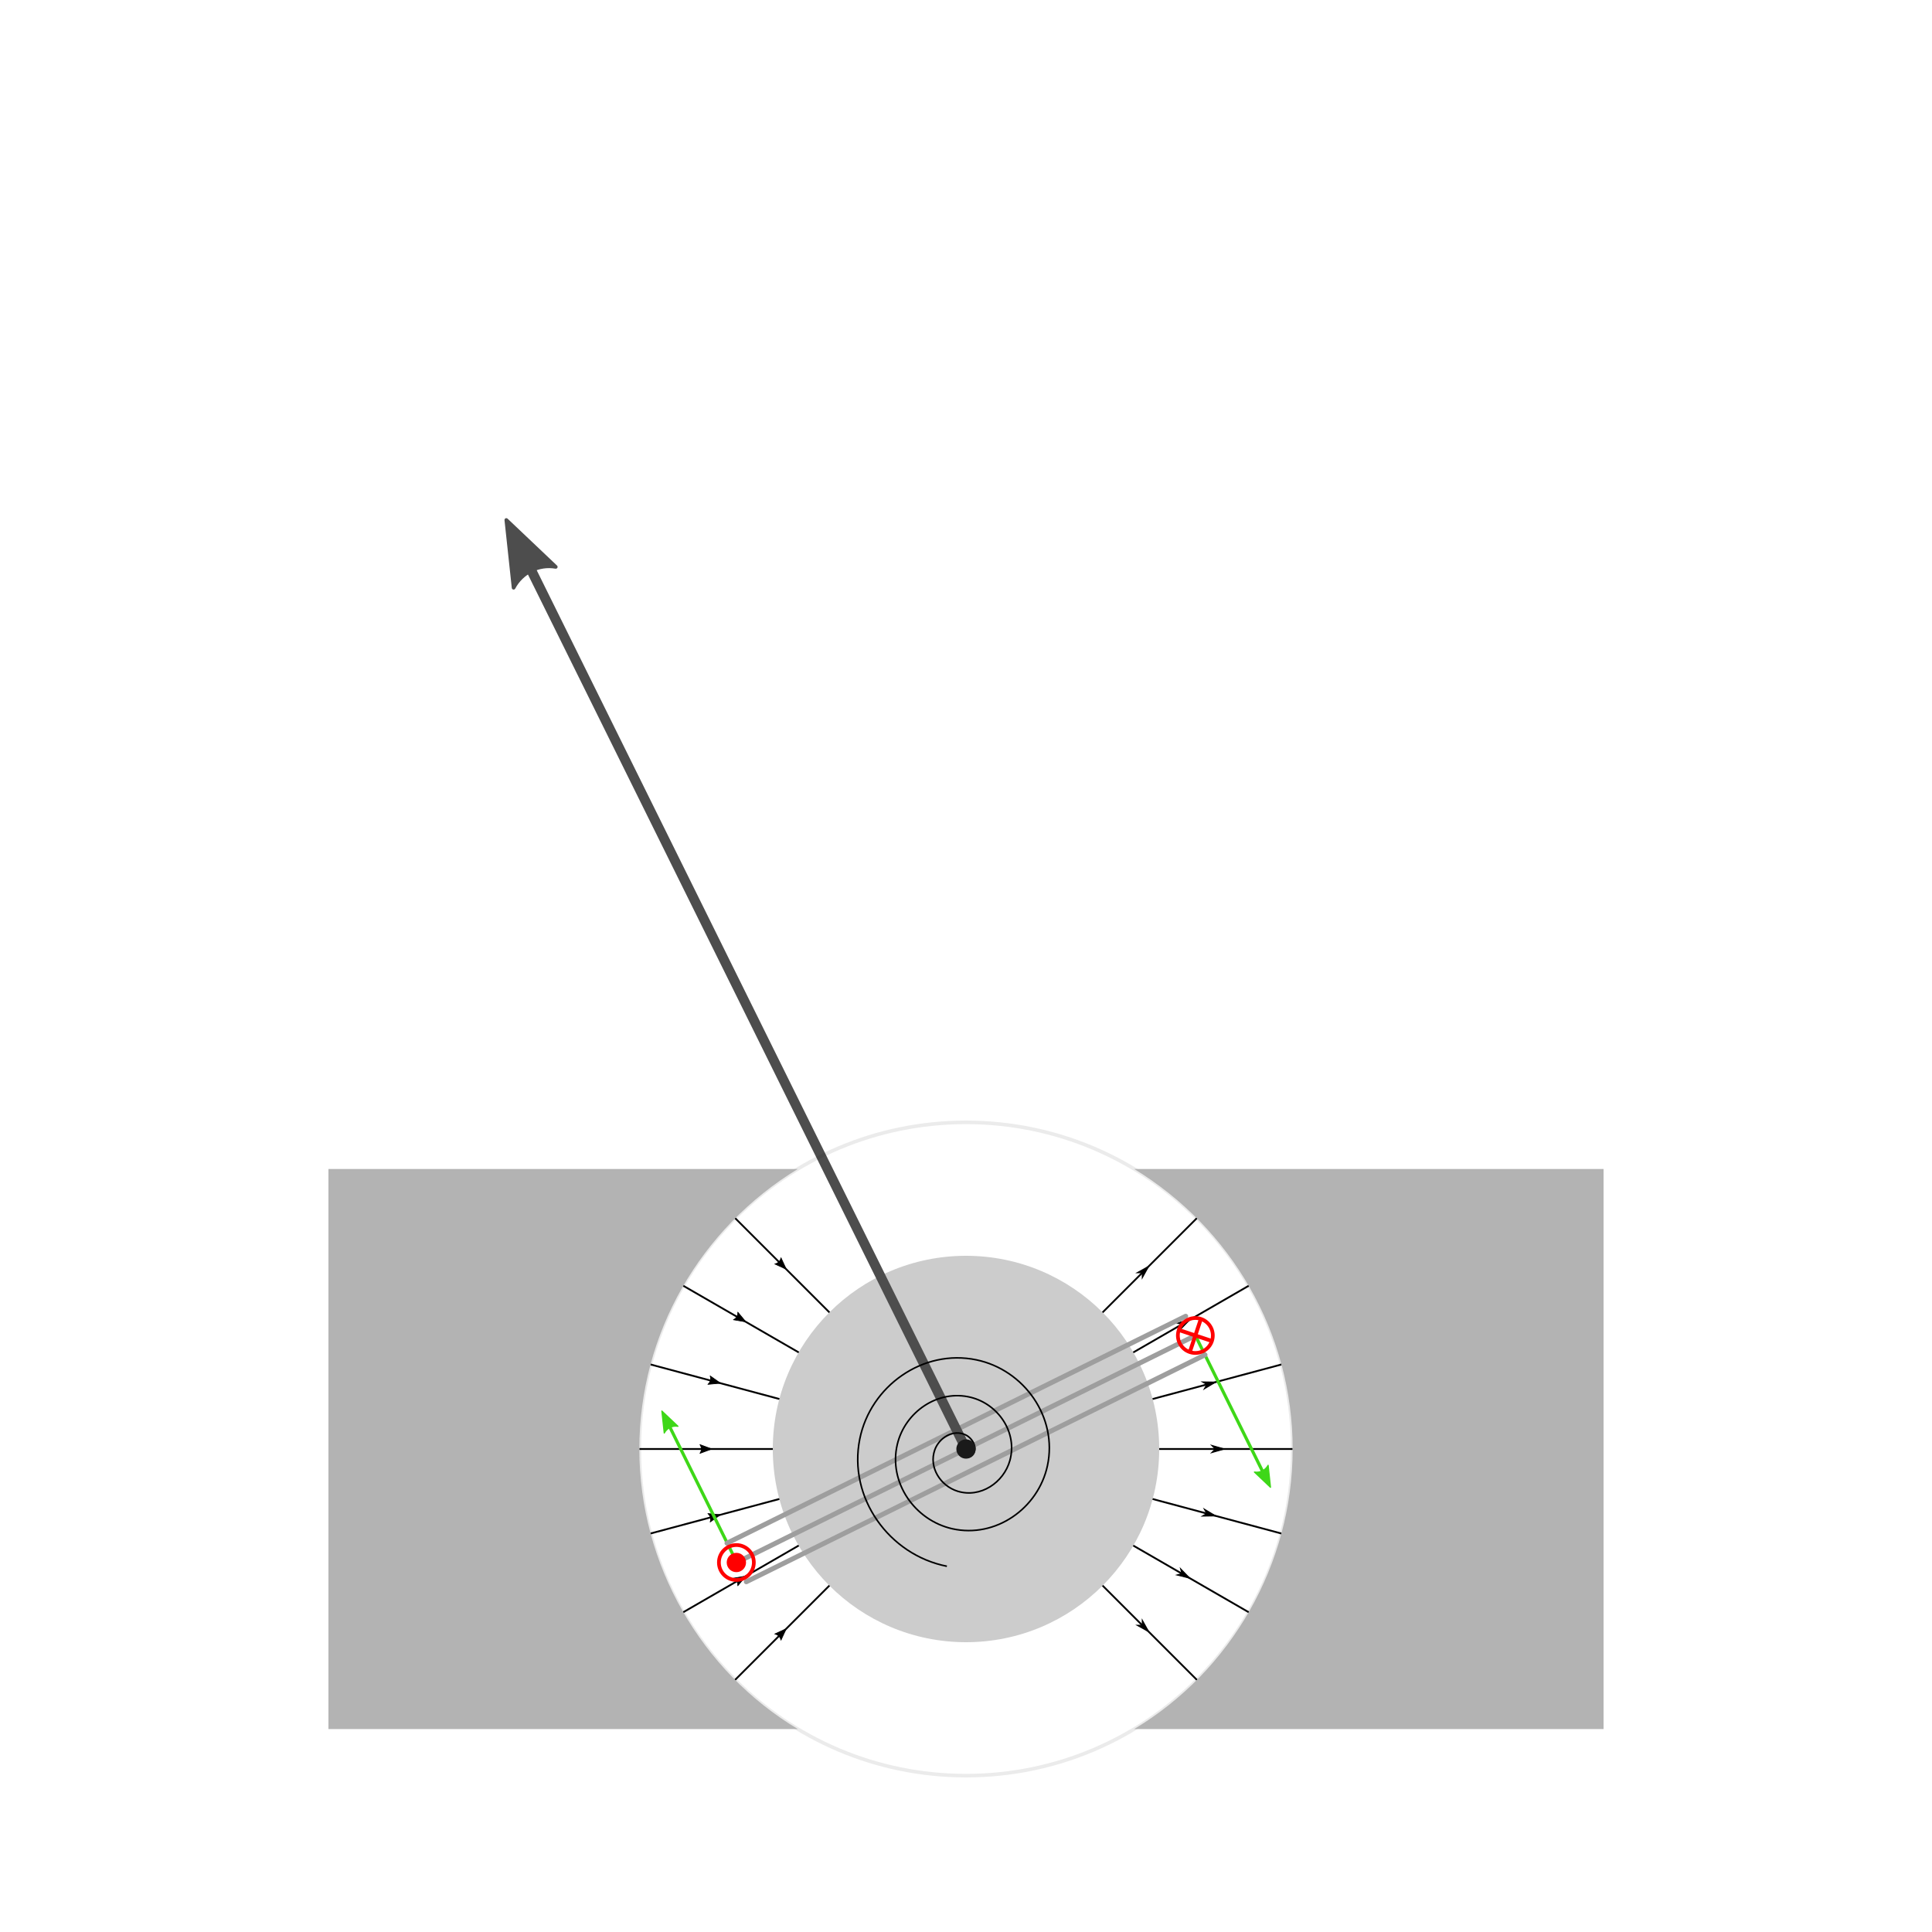
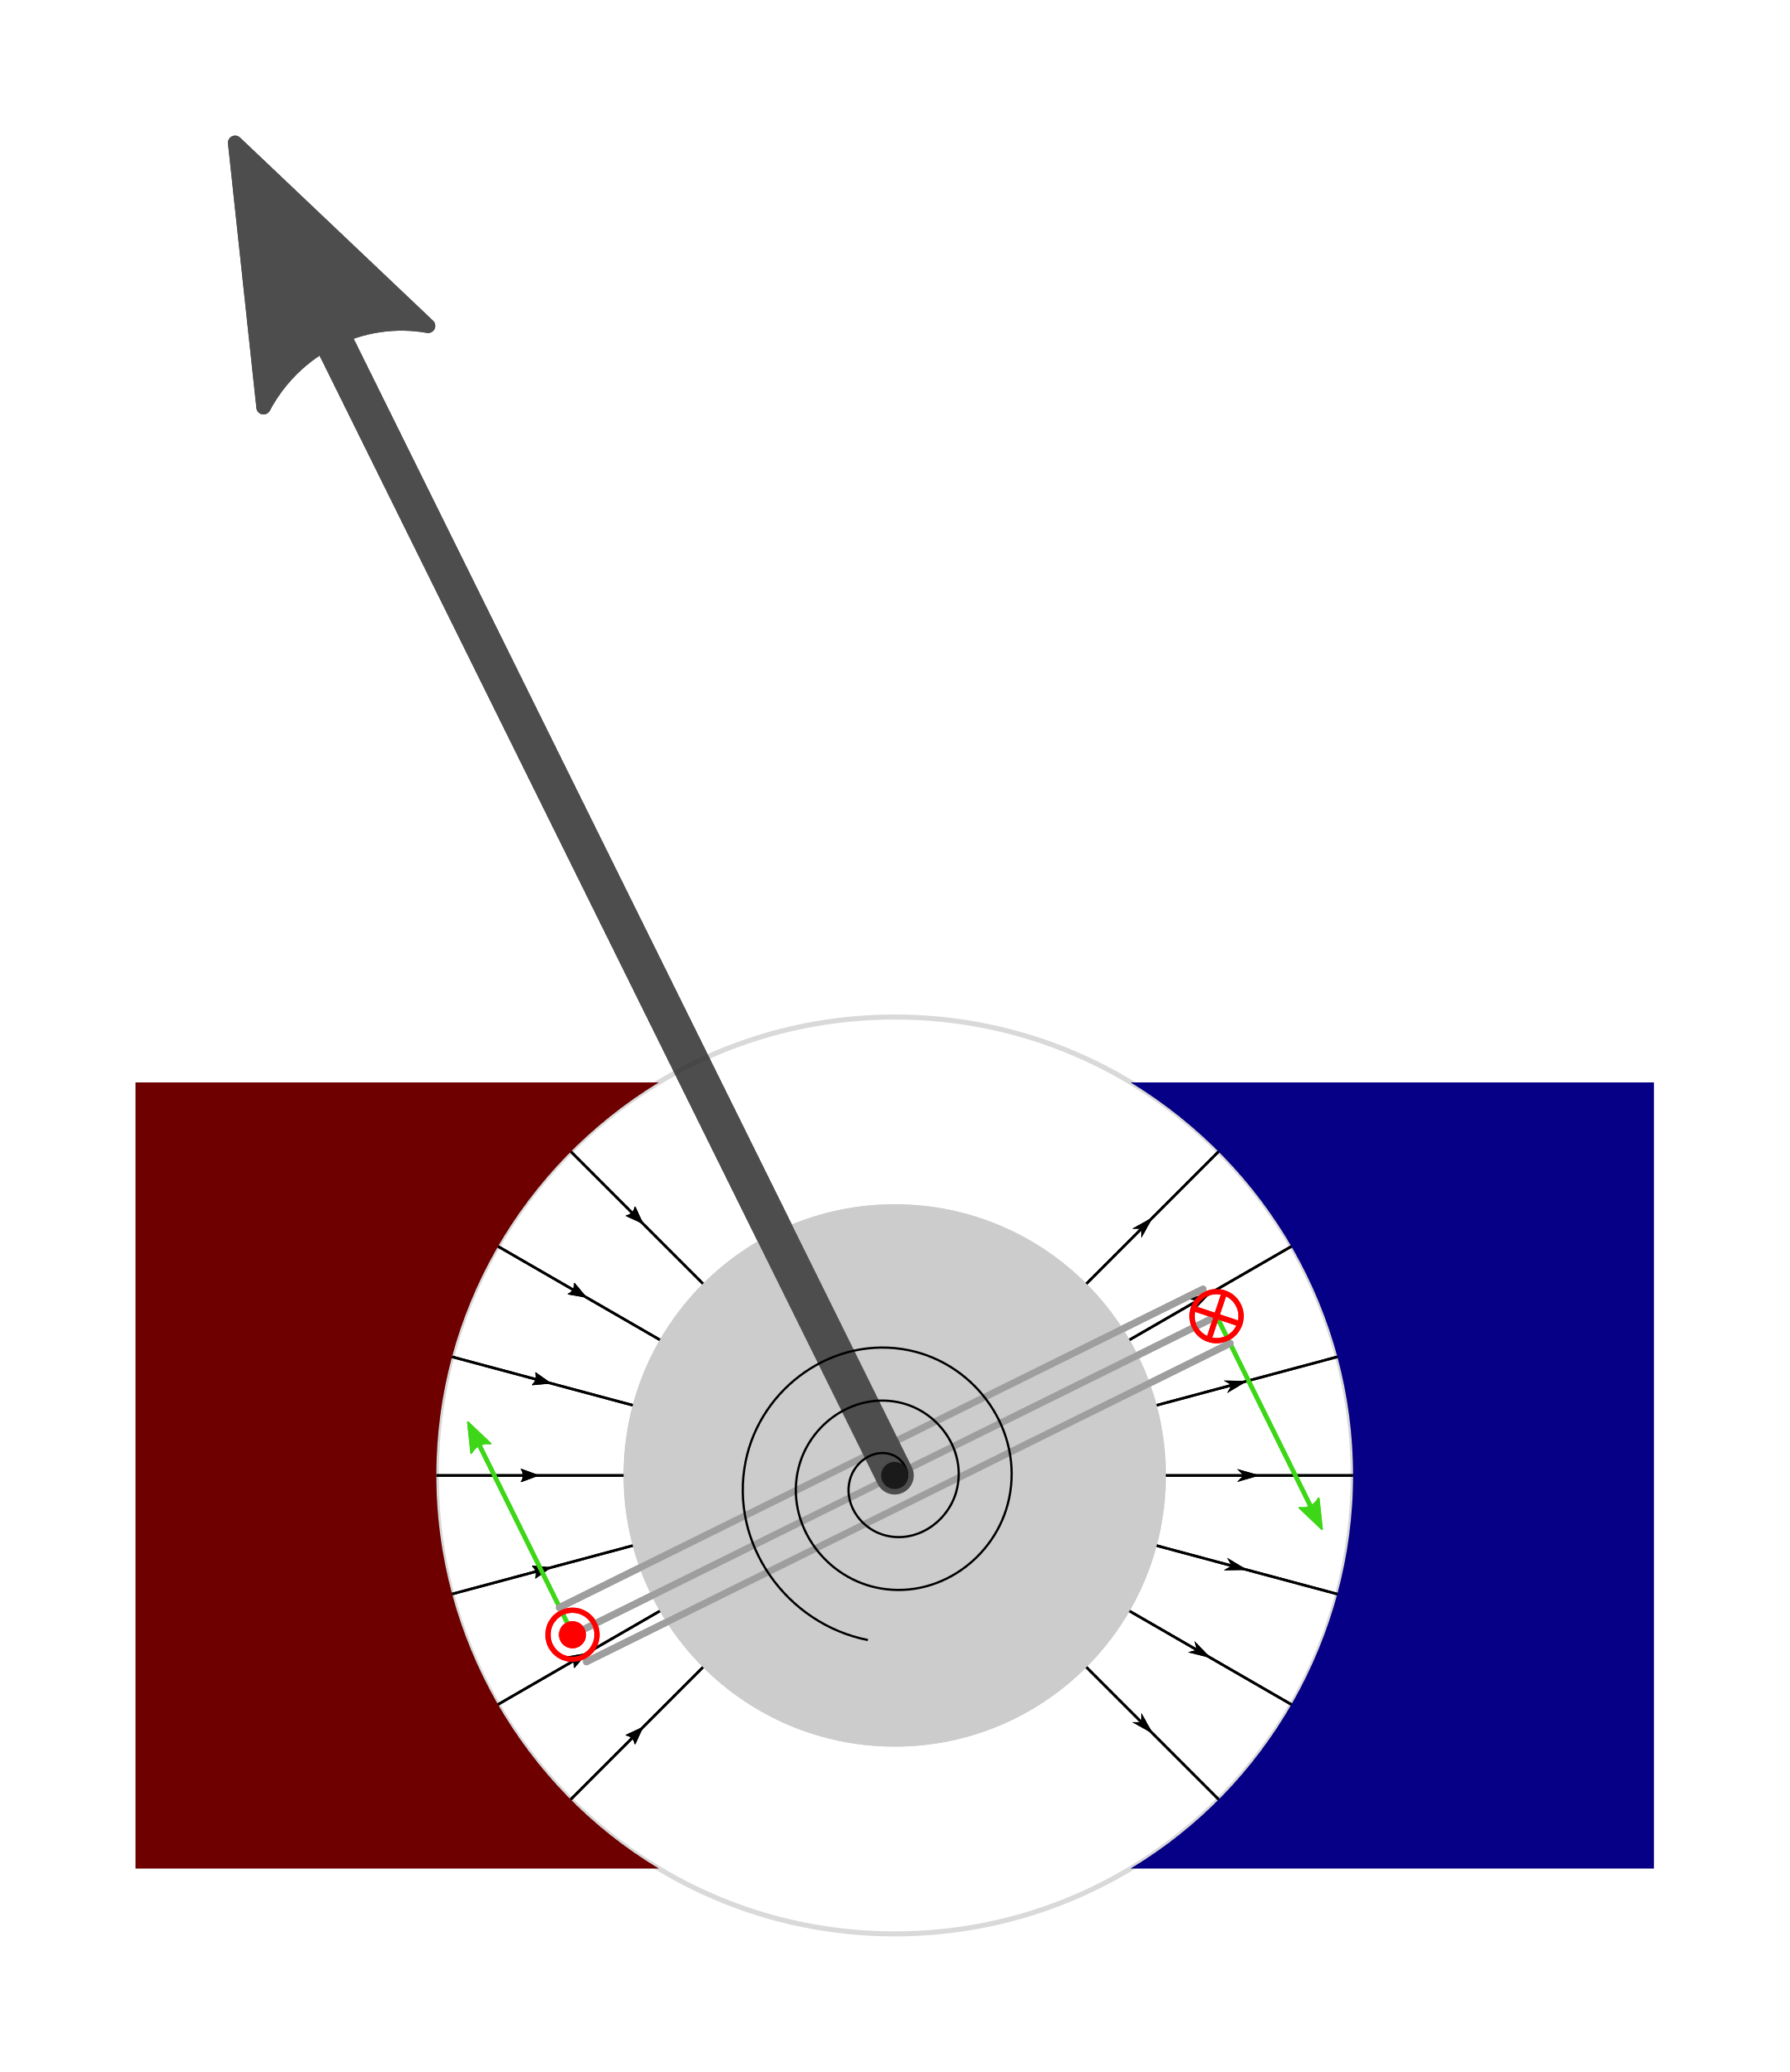
- <svg xmlns="http://www.w3.org/2000/svg" width="100mm" height="100mm" viewBox="0 0 100 100" version="1.1" id="svg8">
+ <svg xmlns="http://www.w3.org/2000/svg" width="66mm" height="76.414mm" viewBox="0 0 66 76.414" version="1.1" id="svg8">
  <defs id="defs2">
+     <marker orient="auto" refY="0" refX="0" id="marker4887" style="overflow:visible">
+       <path id="path4885" style="fill:#000000;fill-opacity:1;fill-rule:evenodd;stroke:#000000;stroke-width:0.625;stroke-linejoin:round;stroke-opacity:1" d="M 8.719,4.034 -2.207,0.016 8.719,-4.002 c -1.745,2.372 -1.735,5.617 -6e-7,8.035 z" transform="scale(-0.6)" />
+     </marker>
+     <marker style="overflow:visible" id="marker4864" refX="0" refY="0" orient="auto">
+       <path transform="scale(-0.6)" d="M 8.719,4.034 -2.207,0.016 8.719,-4.002 c -1.745,2.372 -1.735,5.617 -6e-7,8.035 z" style="fill:#4d4d4d;fill-opacity:1;fill-rule:evenodd;stroke:#4d4d4d;stroke-width:0.625;stroke-linejoin:round;stroke-opacity:1" id="path4862" />
+     </marker>
    <marker orient="auto" refY="0" refX="0" id="marker361434" style="overflow:visible">
      <path id="path361432" style="fill:#000000;fill-opacity:1;fill-rule:evenodd;stroke:#000000;stroke-width:0.625;stroke-linejoin:round;stroke-opacity:1" d="M 8.719,4.034 -2.207,0.016 8.719,-4.002 c -1.745,2.372 -1.735,5.617 -6e-7,8.035 z" transform="scale(-0.6)" />
    </marker>
-     <marker style="overflow:visible" id="marker360012" refX="0.0" refY="0.0" orient="auto">
-       <path transform="scale(0.4) translate(10,0)" style="fill-rule:evenodd;stroke:#000000;stroke-width:1pt;stroke-opacity:1;fill:#000000;fill-opacity:1" d="M 0.0,0.0 L 5.0,-5.0 L -12.5,0.0 L 5.0,5.0 L 0.0,0.0 z " id="path360010" />
+     <marker style="overflow:visible" id="marker360012" refX="0" refY="0" orient="auto">
+       <path transform="matrix(0.4,0,0,0.4,4,0)" style="fill:#000000;fill-opacity:1;fill-rule:evenodd;stroke:#000000;stroke-width:1pt;stroke-opacity:1" d="M 0,0 5,-5 -12.5,0 5,5 Z" id="path360010" />
    </marker>
    <marker style="overflow:visible" id="marker338466" refX="0" refY="0" orient="auto">
      <path transform="scale(-0.6)" d="M 8.719,4.034 -2.207,0.016 8.719,-4.002 c -1.745,2.372 -1.735,5.617 -6e-7,8.035 z" style="fill:#000000;fill-opacity:1;fill-rule:evenodd;stroke:#000000;stroke-width:0.625;stroke-linejoin:round;stroke-opacity:1" id="path338464" />
    </marker>
-     <marker orient="auto" refY="0.0" refX="0.0" id="marker199266" style="overflow:visible;">
-       <path id="path199264" style="fill-rule:evenodd;stroke-width:0.625;stroke-linejoin:round;stroke:#000000;stroke-opacity:1;fill:#000000;fill-opacity:1" d="M 8.719,4.034 L -2.207,0.016 L 8.719,-4.002 C 6.973,-1.63 6.983,1.616 8.719,4.034 z " transform="scale(0.6) rotate(180) translate(0,0)" />
-     </marker>
-     <marker orient="auto" refY="0.0" refX="0.0" id="Arrow2Mend" style="overflow:visible;">
-       <path id="path4598" style="fill-rule:evenodd;stroke-width:0.625;stroke-linejoin:round;stroke:#4d4d4d;stroke-opacity:1;fill:#4d4d4d;fill-opacity:1" d="M 8.719,4.034 L -2.207,0.016 L 8.719,-4.002 C 6.973,-1.63 6.983,1.616 8.719,4.034 z " transform="scale(0.6) rotate(180) translate(0,0)" />
-     </marker>
-     <marker orient="auto" refY="0.0" refX="0.0" id="Arrow1Lend" style="overflow:visible;">
-       <path id="path4574" d="M 0.0,0.0 L 5.0,-5.0 L -12.5,0.0 L 5.0,5.0 L 0.0,0.0 z " style="fill-rule:evenodd;stroke:#4d4d4d;stroke-width:1pt;stroke-opacity:1;fill:#4d4d4d;fill-opacity:1" transform="scale(0.8) rotate(180) translate(12.5,0)" />
-     </marker>
-     <marker orient="auto" refY="0.0" refX="0.0" id="marker4855" style="overflow:visible">
-       <path id="path4853" d="M 0.0,0.0 L 5.0,-5.0 L -12.5,0.0 L 5.0,5.0 L 0.0,0.0 z " style="fill-rule:evenodd;stroke:#4d4d4d;stroke-width:1pt;stroke-opacity:1;fill:#4d4d4d;fill-opacity:1" transform="scale(0.8) translate(12.5,0)" />
-     </marker>
-     <marker orient="auto" refY="0.0" refX="0.0" id="Arrow1Lstart" style="overflow:visible">
-       <path id="path4571" d="M 0.0,0.0 L 5.0,-5.0 L -12.5,0.0 L 5.0,5.0 L 0.0,0.0 z " style="fill-rule:evenodd;stroke:#4d4d4d;stroke-width:1pt;stroke-opacity:1;fill:#4d4d4d;fill-opacity:1" transform="scale(0.8) translate(12.5,0)" />
+     <marker orient="auto" refY="0" refX="0" id="marker199266" style="overflow:visible">
+       <path id="path199264" style="fill:#000000;fill-opacity:1;fill-rule:evenodd;stroke:#000000;stroke-width:0.625;stroke-linejoin:round;stroke-opacity:1" d="M 8.719,4.034 -2.207,0.016 8.719,-4.002 c -1.745,2.372 -1.735,5.617 -6e-7,8.035 z" transform="scale(-0.6)" />
+     </marker>
+     <marker orient="auto" refY="0" refX="0" id="Arrow2Mend" style="overflow:visible">
+       <path id="path4598" style="fill:#4d4d4d;fill-opacity:1;fill-rule:evenodd;stroke:#4d4d4d;stroke-width:0.625;stroke-linejoin:round;stroke-opacity:1" d="M 8.719,4.034 -2.207,0.016 8.719,-4.002 c -1.745,2.372 -1.735,5.617 -6e-7,8.035 z" transform="scale(-0.6)" />
+     </marker>
+     <marker orient="auto" refY="0" refX="0" id="Arrow1Lend" style="overflow:visible">
+       <path id="path4574" d="M 0,0 5,-5 -12.5,0 5,5 Z" style="fill:#4d4d4d;fill-opacity:1;fill-rule:evenodd;stroke:#4d4d4d;stroke-width:1pt;stroke-opacity:1" transform="matrix(-0.8,0,0,-0.8,-10,0)" />
+     </marker>
+     <marker orient="auto" refY="0" refX="0" id="marker4855" style="overflow:visible">
+       <path id="path4853" d="M 0,0 5,-5 -12.5,0 5,5 Z" style="fill:#4d4d4d;fill-opacity:1;fill-rule:evenodd;stroke:#4d4d4d;stroke-width:1pt;stroke-opacity:1" transform="matrix(0.8,0,0,0.8,10,0)" />
+     </marker>
+     <marker orient="auto" refY="0" refX="0" id="Arrow1Lstart" style="overflow:visible">
+       <path id="path4571" d="M 0,0 5,-5 -12.5,0 5,5 Z" style="fill:#4d4d4d;fill-opacity:1;fill-rule:evenodd;stroke:#4d4d4d;stroke-width:1pt;stroke-opacity:1" transform="matrix(0.8,0,0,0.8,10,0)" />
    </marker>
    <marker orient="auto" refY="0" refX="0" id="Arrow2Mend-5" style="overflow:visible">
      <path id="path4598-3" style="fill:#3ed718;fill-opacity:1;fill-rule:evenodd;stroke:#3ed718;stroke-width:0.625;stroke-linejoin:round;stroke-opacity:1" d="M 8.719,4.034 -2.207,0.016 8.719,-4.002 c -1.745,2.372 -1.735,5.617 -6e-7,8.035 z" transform="scale(-0.6)" />
    </marker>
    <marker orient="auto" refY="0" refX="0" id="Arrow2Mend-5-2" style="overflow:visible">
      <path id="path4598-3-7" style="fill:#3ed718;fill-opacity:1;fill-rule:evenodd;stroke:#3ed718;stroke-width:0.625;stroke-linejoin:round;stroke-opacity:1" d="M 8.719,4.034 -2.207,0.016 8.719,-4.002 c -1.745,2.372 -1.735,5.617 -6e-7,8.035 z" transform="scale(-0.6)" />
    </marker>
    <marker style="overflow:visible" id="marker4637-3" refX="0" refY="0" orient="auto">
      <path transform="scale(-0.6)" d="M 8.719,4.034 -2.207,0.016 8.719,-4.002 c -1.745,2.372 -1.735,5.617 -6e-7,8.035 z" style="fill:#000000;fill-opacity:1;fill-rule:evenodd;stroke:#000000;stroke-width:0.625;stroke-linejoin:round;stroke-opacity:1" id="path4635-6" />
    </marker>
    <marker style="overflow:visible" id="marker4637-5" refX="0" refY="0" orient="auto">
      <path transform="scale(-0.6)" d="M 8.719,4.034 -2.207,0.016 8.719,-4.002 c -1.745,2.372 -1.735,5.617 -6e-7,8.035 z" style="fill:#000000;fill-opacity:1;fill-rule:evenodd;stroke:#000000;stroke-width:0.625;stroke-linejoin:round;stroke-opacity:1" id="path4635-3" />
    </marker>
-     <marker style="overflow:visible" id="marker4637-5-6-1" refX="0" refY="0" orient="auto">
-       <path transform="scale(-0.6)" d="M 8.719,4.034 -2.207,0.016 8.719,-4.002 c -1.745,2.372 -1.735,5.617 -6e-7,8.035 z" style="fill:#000000;fill-opacity:1;fill-rule:evenodd;stroke:#000000;stroke-width:0.625;stroke-linejoin:round;stroke-opacity:1" id="path4635-3-2-2" />
-     </marker>
    <marker style="overflow:visible" id="marker338466-0" refX="0" refY="0" orient="auto">
      <path transform="scale(-0.6)" d="M 8.719,4.034 -2.207,0.016 8.719,-4.002 c -1.745,2.372 -1.735,5.617 -6e-7,8.035 z" style="fill:#000000;fill-opacity:1;fill-rule:evenodd;stroke:#000000;stroke-width:0.625;stroke-linejoin:round;stroke-opacity:1" id="path338464-9" />
    </marker>
    <marker style="overflow:visible" id="marker338580" refX="0" refY="0" orient="auto">
      <path transform="scale(-0.6)" d="M 8.719,4.034 -2.207,0.016 8.719,-4.002 c -1.745,2.372 -1.735,5.617 -6e-7,8.035 z" style="fill:#000000;fill-opacity:1;fill-rule:evenodd;stroke:#000000;stroke-width:0.625;stroke-linejoin:round;stroke-opacity:1" id="path338578" />
    </marker>
    <marker style="overflow:visible" id="marker338584" refX="0" refY="0" orient="auto">
      <path transform="scale(-0.6)" d="M 8.719,4.034 -2.207,0.016 8.719,-4.002 c -1.745,2.372 -1.735,5.617 -6e-7,8.035 z" style="fill:#000000;fill-opacity:1;fill-rule:evenodd;stroke:#000000;stroke-width:0.625;stroke-linejoin:round;stroke-opacity:1" id="path338582" />
    </marker>
    <marker style="overflow:visible" id="marker338588" refX="0" refY="0" orient="auto">
      <path transform="scale(-0.6)" d="M 8.719,4.034 -2.207,0.016 8.719,-4.002 c -1.745,2.372 -1.735,5.617 -6e-7,8.035 z" style="fill:#000000;fill-opacity:1;fill-rule:evenodd;stroke:#000000;stroke-width:0.625;stroke-linejoin:round;stroke-opacity:1" id="path338586" />
    </marker>
    <marker style="overflow:visible" id="marker338592" refX="0" refY="0" orient="auto">
      <path transform="scale(-0.6)" d="M 8.719,4.034 -2.207,0.016 8.719,-4.002 c -1.745,2.372 -1.735,5.617 -6e-7,8.035 z" style="fill:#000000;fill-opacity:1;fill-rule:evenodd;stroke:#000000;stroke-width:0.625;stroke-linejoin:round;stroke-opacity:1" id="path338590" />
    </marker>
    <marker style="overflow:visible" id="marker338596" refX="0" refY="0" orient="auto">
      <path transform="scale(-0.6)" d="M 8.719,4.034 -2.207,0.016 8.719,-4.002 c -1.745,2.372 -1.735,5.617 -6e-7,8.035 z" style="fill:#000000;fill-opacity:1;fill-rule:evenodd;stroke:#000000;stroke-width:0.625;stroke-linejoin:round;stroke-opacity:1" id="path338594" />
    </marker>
    <marker style="overflow:visible" id="marker338600" refX="0" refY="0" orient="auto">
      <path transform="scale(-0.6)" d="M 8.719,4.034 -2.207,0.016 8.719,-4.002 c -1.745,2.372 -1.735,5.617 -6e-7,8.035 z" style="fill:#000000;fill-opacity:1;fill-rule:evenodd;stroke:#000000;stroke-width:0.625;stroke-linejoin:round;stroke-opacity:1" id="path338598" />
    </marker>
    <marker style="overflow:visible" id="marker338466-6" refX="0" refY="0" orient="auto">
      <path transform="scale(-0.6)" d="M 8.719,4.034 -2.207,0.016 8.719,-4.002 c -1.745,2.372 -1.735,5.617 -6e-7,8.035 z" style="fill:#000000;fill-opacity:1;fill-rule:evenodd;stroke:#000000;stroke-width:0.625;stroke-linejoin:round;stroke-opacity:1" id="path338464-1" />
    </marker>
    <marker style="overflow:visible" id="marker338798" refX="0" refY="0" orient="auto">
      <path transform="scale(-0.6)" d="M 8.719,4.034 -2.207,0.016 8.719,-4.002 c -1.745,2.372 -1.735,5.617 -6e-7,8.035 z" style="fill:#000000;fill-opacity:1;fill-rule:evenodd;stroke:#000000;stroke-width:0.625;stroke-linejoin:round;stroke-opacity:1" id="path338796" />
    </marker>
    <marker style="overflow:visible" id="marker338802" refX="0" refY="0" orient="auto">
      <path transform="scale(-0.6)" d="M 8.719,4.034 -2.207,0.016 8.719,-4.002 c -1.745,2.372 -1.735,5.617 -6e-7,8.035 z" style="fill:#000000;fill-opacity:1;fill-rule:evenodd;stroke:#000000;stroke-width:0.625;stroke-linejoin:round;stroke-opacity:1" id="path338800" />
    </marker>
    <marker style="overflow:visible" id="marker338806" refX="0" refY="0" orient="auto">
      <path transform="scale(-0.6)" d="M 8.719,4.034 -2.207,0.016 8.719,-4.002 c -1.745,2.372 -1.735,5.617 -6e-7,8.035 z" style="fill:#000000;fill-opacity:1;fill-rule:evenodd;stroke:#000000;stroke-width:0.625;stroke-linejoin:round;stroke-opacity:1" id="path338804" />
    </marker>
    <marker style="overflow:visible" id="marker338810" refX="0" refY="0" orient="auto">
      <path transform="scale(-0.6)" d="M 8.719,4.034 -2.207,0.016 8.719,-4.002 c -1.745,2.372 -1.735,5.617 -6e-7,8.035 z" style="fill:#000000;fill-opacity:1;fill-rule:evenodd;stroke:#000000;stroke-width:0.625;stroke-linejoin:round;stroke-opacity:1" id="path338808" />
    </marker>
    <marker style="overflow:visible" id="marker338814" refX="0" refY="0" orient="auto">
      <path transform="scale(-0.6)" d="M 8.719,4.034 -2.207,0.016 8.719,-4.002 c -1.745,2.372 -1.735,5.617 -6e-7,8.035 z" style="fill:#000000;fill-opacity:1;fill-rule:evenodd;stroke:#000000;stroke-width:0.625;stroke-linejoin:round;stroke-opacity:1" id="path338812" />
    </marker>
    <marker style="overflow:visible" id="marker338818" refX="0" refY="0" orient="auto">
      <path transform="scale(-0.6)" d="M 8.719,4.034 -2.207,0.016 8.719,-4.002 c -1.745,2.372 -1.735,5.617 -6e-7,8.035 z" style="fill:#000000;fill-opacity:1;fill-rule:evenodd;stroke:#000000;stroke-width:0.625;stroke-linejoin:round;stroke-opacity:1" id="path338816" />
    </marker>
    <marker style="overflow:visible" id="marker338822" refX="0" refY="0" orient="auto">
      <path transform="scale(-0.6)" d="M 8.719,4.034 -2.207,0.016 8.719,-4.002 c -1.745,2.372 -1.735,5.617 -6e-7,8.035 z" style="fill:#000000;fill-opacity:1;fill-rule:evenodd;stroke:#000000;stroke-width:0.625;stroke-linejoin:round;stroke-opacity:1" id="path338820" />
    </marker>
    <marker style="overflow:visible" id="marker338826" refX="0" refY="0" orient="auto">
      <path transform="scale(-0.6)" d="M 8.719,4.034 -2.207,0.016 8.719,-4.002 c -1.745,2.372 -1.735,5.617 -6e-7,8.035 z" style="fill:#000000;fill-opacity:1;fill-rule:evenodd;stroke:#000000;stroke-width:0.625;stroke-linejoin:round;stroke-opacity:1" id="path338824" />
    </marker>
    <marker style="overflow:visible" id="marker338830" refX="0" refY="0" orient="auto">
      <path transform="scale(-0.6)" d="M 8.719,4.034 -2.207,0.016 8.719,-4.002 c -1.745,2.372 -1.735,5.617 -6e-7,8.035 z" style="fill:#000000;fill-opacity:1;fill-rule:evenodd;stroke:#000000;stroke-width:0.625;stroke-linejoin:round;stroke-opacity:1" id="path338828" />
    </marker>
    <marker style="overflow:visible" id="marker360012-2" refX="0" refY="0" orient="auto">
      <path transform="matrix(0.4,0,0,0.4,4,0)" style="fill:#000000;fill-opacity:1;fill-rule:evenodd;stroke:#000000;stroke-width:1pt;stroke-opacity:1" d="M 0,0 5,-5 -12.5,0 5,5 Z" id="path360010-8" />
    </marker>
    <marker style="overflow:visible" id="marker360270" refX="0" refY="0" orient="auto">
      <path transform="matrix(0.4,0,0,0.4,4,0)" style="fill:#000000;fill-opacity:1;fill-rule:evenodd;stroke:#000000;stroke-width:1pt;stroke-opacity:1" d="M 0,0 5,-5 -12.5,0 5,5 Z" id="path360268" />
    </marker>
    <marker style="overflow:visible" id="marker360274" refX="0" refY="0" orient="auto">
      <path transform="matrix(0.4,0,0,0.4,4,0)" style="fill:#000000;fill-opacity:1;fill-rule:evenodd;stroke:#000000;stroke-width:1pt;stroke-opacity:1" d="M 0,0 5,-5 -12.5,0 5,5 Z" id="path360272" />
    </marker>
    <marker style="overflow:visible" id="marker360278" refX="0" refY="0" orient="auto">
      <path transform="matrix(0.4,0,0,0.4,4,0)" style="fill:#000000;fill-opacity:1;fill-rule:evenodd;stroke:#000000;stroke-width:1pt;stroke-opacity:1" d="M 0,0 5,-5 -12.5,0 5,5 Z" id="path360276" />
    </marker>
    <marker style="overflow:visible" id="marker360282" refX="0" refY="0" orient="auto">
      <path transform="matrix(0.4,0,0,0.4,4,0)" style="fill:#000000;fill-opacity:1;fill-rule:evenodd;stroke:#000000;stroke-width:1pt;stroke-opacity:1" d="M 0,0 5,-5 -12.5,0 5,5 Z" id="path360280" />
    </marker>
    <marker style="overflow:visible" id="marker360286" refX="0" refY="0" orient="auto">
      <path transform="matrix(0.4,0,0,0.4,4,0)" style="fill:#000000;fill-opacity:1;fill-rule:evenodd;stroke:#000000;stroke-width:1pt;stroke-opacity:1" d="M 0,0 5,-5 -12.5,0 5,5 Z" id="path360284" />
    </marker>
    <marker style="overflow:visible" id="marker360290" refX="0" refY="0" orient="auto">
      <path transform="matrix(0.4,0,0,0.4,4,0)" style="fill:#000000;fill-opacity:1;fill-rule:evenodd;stroke:#000000;stroke-width:1pt;stroke-opacity:1" d="M 0,0 5,-5 -12.5,0 5,5 Z" id="path360288" />
    </marker>
    <marker style="overflow:visible" id="marker360294" refX="0" refY="0" orient="auto">
      <path transform="matrix(0.4,0,0,0.4,4,0)" style="fill:#000000;fill-opacity:1;fill-rule:evenodd;stroke:#000000;stroke-width:1pt;stroke-opacity:1" d="M 0,0 5,-5 -12.5,0 5,5 Z" id="path360292" />
    </marker>
  </defs>
-   <g id="layer1" transform="translate(0,-197)">
+   <g id="layer1" transform="translate(-17,-217.5864)">
    <g id="g360590">
      <path style="fill:none;stroke:#000000;stroke-width:0.094;stroke-linecap:butt;stroke-linejoin:miter;stroke-miterlimit:4;stroke-dasharray:none;stroke-opacity:1;marker-mid:url(#marker360012)" d="M 66.907,272 H 63.279 59.907" id="path3750-5-9-79" />
      <path id="use358062" d="m 66.331,276.376 -3.504,-0.939 -3.257,-0.873" style="fill:none;stroke:#000000;stroke-width:0.094;stroke-linecap:butt;stroke-linejoin:miter;stroke-miterlimit:4;stroke-dasharray:none;stroke-opacity:1;marker-mid:url(#marker360012)" />
      <path id="use358066" d="m 64.642,280.454 -3.142,-1.814 -2.92,-1.686" style="fill:none;stroke:#000000;stroke-width:0.094;stroke-linecap:butt;stroke-linejoin:miter;stroke-miterlimit:4;stroke-dasharray:none;stroke-opacity:1;marker-mid:url(#marker360012)" />
      <path id="use358068" d="m 61.955,283.955 -2.565,-2.565 -2.384,-2.384" style="fill:none;stroke:#000000;stroke-width:0.094;stroke-linecap:butt;stroke-linejoin:miter;stroke-miterlimit:4;stroke-dasharray:none;stroke-opacity:1;marker-mid:url(#marker360012)" />
      <path id="use358062-3" d="m 66.331,267.624 -3.504,0.939 -3.257,0.873" style="fill:none;stroke:#000000;stroke-width:0.094;stroke-linecap:butt;stroke-linejoin:miter;stroke-miterlimit:4;stroke-dasharray:none;stroke-opacity:1;marker-mid:url(#marker360012)" />
      <path id="use358066-6" d="m 64.642,263.546 -3.142,1.814 -2.92,1.686" style="fill:none;stroke:#000000;stroke-width:0.094;stroke-linecap:butt;stroke-linejoin:miter;stroke-miterlimit:4;stroke-dasharray:none;stroke-opacity:1;marker-mid:url(#marker360012)" />
      <path id="use358068-1" d="m 61.955,260.045 -2.565,2.565 -2.384,2.384" style="fill:none;stroke:#000000;stroke-width:0.094;stroke-linecap:butt;stroke-linejoin:miter;stroke-miterlimit:4;stroke-dasharray:none;stroke-opacity:1;marker-mid:url(#marker360012)" />
    </g>
    <g id="g338784" transform="translate(0,-3e-5)">
      <path style="fill:none;stroke:#000000;stroke-width:0.094;stroke-linecap:butt;stroke-linejoin:miter;stroke-miterlimit:4;stroke-dasharray:none;stroke-opacity:1;marker-mid:url(#marker338466)" d="m 33.092,272 h 3.628 3.372" id="path3750-5-9" />
      <path id="use213142" d="m 33.669,267.624 3.504,0.939 3.257,0.873" style="fill:none;stroke:#000000;stroke-width:0.094;stroke-linecap:butt;stroke-linejoin:miter;stroke-miterlimit:4;stroke-dasharray:none;stroke-opacity:1;marker-mid:url(#marker338466)" />
      <path style="fill:none;stroke:#000000;stroke-width:0.094;stroke-linecap:butt;stroke-linejoin:miter;stroke-miterlimit:4;stroke-dasharray:none;stroke-opacity:1;marker-mid:url(#marker361434)" d="m 35.358,263.546 3.142,1.814 2.92,1.686" id="use213146" />
      <path style="fill:none;stroke:#000000;stroke-width:0.094;stroke-linecap:butt;stroke-linejoin:miter;stroke-miterlimit:4;stroke-dasharray:none;stroke-opacity:1;marker-mid:url(#marker361434)" d="m 38.045,260.045 2.565,2.565 2.384,2.384" id="use213148" />
      <path id="use213142-0" d="m 33.669,276.374 3.504,-0.939 3.257,-0.873" style="fill:none;stroke:#000000;stroke-width:0.094;stroke-linecap:butt;stroke-linejoin:miter;stroke-miterlimit:4;stroke-dasharray:none;stroke-opacity:1;marker-mid:url(#marker338466)" />
      <path style="fill:none;stroke:#000000;stroke-width:0.094;stroke-linecap:butt;stroke-linejoin:miter;stroke-miterlimit:4;stroke-dasharray:none;stroke-opacity:1;marker-mid:url(#marker361434)" d="m 35.358,280.452 3.142,-1.814 2.92,-1.686" id="use213146-6" />
      <path style="fill:none;stroke:#000000;stroke-width:0.094;stroke-linecap:butt;stroke-linejoin:miter;stroke-miterlimit:4;stroke-dasharray:none;stroke-opacity:1;marker-mid:url(#marker361434)" d="m 38.045,283.954 2.565,-2.565 2.384,-2.384" id="use213148-2" />
    </g>
    <circle id="path12" cx="50" cy="272" style="fill:#cccccc;stroke-width:0.088" r="10" />
    <path style="fill:#4d4d4d;stroke:#9e9e9e;stroke-width:0.253;stroke-linecap:round;stroke-linejoin:miter;stroke-miterlimit:4;stroke-dasharray:none;stroke-opacity:1" d="m 38.128,277.873 23.744,-11.746" id="path16" />
    <path style="fill:#3ed718;fill-opacity:1;stroke:#3ed718;stroke-width:0.164;stroke-linecap:round;stroke-linejoin:miter;stroke-miterlimit:4;stroke-dasharray:none;stroke-opacity:1;marker-end:url(#Arrow2Mend-5)" d="m 38.147,277.891 -3.79,-7.661" id="path16-3-7-5" />
    <path style="fill:#4d4d4d;stroke:#9e9e9e;stroke-width:0.253;stroke-linecap:round;stroke-linejoin:miter;stroke-miterlimit:4;stroke-dasharray:none;stroke-opacity:1" d="M 37.628,276.873 61.372,265.127" id="path16-3" />
    <path style="fill:#3ed718;fill-opacity:1;stroke:#3ed718;stroke-width:0.164;stroke-linecap:round;stroke-linejoin:miter;stroke-miterlimit:4;stroke-dasharray:none;stroke-opacity:1;marker-end:url(#Arrow2Mend-5-2)" d="m 61.872,266.127 3.79,7.661" id="path16-3-7-5-0" />
    <path style="fill:#4d4d4d;stroke:#9e9e9e;stroke-width:0.253;stroke-linecap:round;stroke-linejoin:miter;stroke-miterlimit:4;stroke-dasharray:none;stroke-opacity:1" d="m 38.628,278.873 23.744,-11.746" id="path16-3-6" />
-     <path style="fill:#4d4d4d;stroke:#4d4d4d;stroke-width:0.505;stroke-linecap:round;stroke-linejoin:miter;stroke-miterlimit:4;stroke-dasharray:none;stroke-opacity:1;marker-end:url(#Arrow2Mend)" d="M 50,272 26.508,224.512" id="path16-3-7" />
+     <path style="fill:#4d4d4d;stroke:#4d4d4d;stroke-width:1.405;stroke-linecap:round;stroke-linejoin:miter;stroke-miterlimit:4;stroke-dasharray:none;stroke-opacity:1;marker-end:url(#Arrow2Mend)" d="M 50,272 26.508,224.512" id="path16-3-7" />
    <path style="fill:none;fill-rule:evenodd;stroke:#000000;stroke-width:0.082" id="path10" d="m -49.845,272.244 c 0.042,0.292 -0.373,0.2 -0.486,0.069 -0.305,-0.355 -0.012,-0.867 0.347,-1.041 0.642,-0.31 1.368,0.141 1.596,0.763 0.334,0.913 -0.294,1.877 -1.179,2.151 -1.18,0.365 -2.389,-0.446 -2.706,-1.596 -0.398,-1.446 0.598,-2.903 2.012,-3.261 1.712,-0.433 3.418,0.751 3.816,2.428 0.468,1.977 -0.903,3.934 -2.844,4.371 -2.242,0.504 -4.45,-1.054 -4.926,-3.261 -0.541,-2.507 1.206,-4.966 3.677,-5.481 2.772,-0.578 5.482,1.358 6.036,4.093 0.615,3.036 -1.51,5.999 -4.509,6.591" transform="scale(-1,1)" />
    <circle style="fill:#1a1a1a;stroke-width:0.37" id="path14" cx="50" cy="272" r="0.5" />
    <g id="g5031" transform="translate(22.61462,26.37494)">
      <circle r="0.454" cy="251.5" cx="15.5" id="path5025" style="fill:#ff0000;stroke:#ff0000;stroke-width:0.092;stroke-linecap:round;stroke-miterlimit:4;stroke-dasharray:none;stroke-opacity:1" />
      <circle r="0.904" cy="251.5" cx="15.5" id="path5027" style="fill:none;stroke:#ff0000;stroke-width:0.192;stroke-linecap:round;stroke-miterlimit:4;stroke-dasharray:none;stroke-opacity:1" />
    </g>
    <g id="g6337" transform="rotate(18.435,51.13049,349.356)">
      <circle r="0.904" cy="267" cx="35" id="path5027-9" style="fill:none;stroke:#ff0000;stroke-width:0.192;stroke-linecap:round;stroke-miterlimit:4;stroke-dasharray:none;stroke-opacity:1" />
      <path id="path6317" d="M 35.9,267 H 34.1" style="fill:none;stroke:#ff0000;stroke-width:0.2;stroke-linecap:butt;stroke-linejoin:miter;stroke-miterlimit:4;stroke-dasharray:none;stroke-opacity:1" />
      <path id="path6317-1" d="m 35,267.9 v -1.8" style="fill:none;stroke:#ff0000;stroke-width:0.2;stroke-linecap:butt;stroke-linejoin:miter;stroke-miterlimit:4;stroke-dasharray:none;stroke-opacity:1" />
    </g>
    <circle style="fill:none;stroke:#000000;stroke-width:0.185;stroke-miterlimit:4;stroke-dasharray:none;stroke-opacity:0.08" id="path203010" cx="50" cy="272" r="16.907" />
-     <path id="path3750-5-9-7" d="m 0,0.922 h 13.712 12.745" style="fill:none;stroke:#000000;stroke-width:0.354;stroke-linecap:butt;stroke-linejoin:miter;stroke-miterlimit:4;stroke-dasharray:none;stroke-opacity:1;marker-mid:url(#marker4637-5-6-1)" />
-     <path id="path6872-2" d="m 83,257.506 h -24.295 c 5.038,3.072 8.202,8.514 8.202,14.494 0,5.98 -3.21,11.505 -8.205,14.496 l 24.298,10e-6 z" style="color:#000000;font-style:normal;font-variant:normal;font-weight:normal;font-stretch:normal;font-size:medium;line-height:normal;font-family:sans-serif;font-variant-ligatures:normal;font-variant-position:normal;font-variant-caps:normal;font-variant-numeric:normal;font-variant-alternates:normal;font-feature-settings:normal;text-indent:0;text-align:start;text-decoration:none;text-decoration-line:none;text-decoration-style:solid;text-decoration-color:#000000;letter-spacing:normal;word-spacing:normal;text-transform:none;writing-mode:lr-tb;direction:ltr;text-orientation:mixed;dominant-baseline:auto;baseline-shift:baseline;text-anchor:start;white-space:normal;shape-padding:0;clip-rule:nonzero;display:inline;overflow:visible;visibility:visible;opacity:1;isolation:auto;mix-blend-mode:normal;color-interpolation:sRGB;color-interpolation-filters:linearRGB;solid-color:#000000;solid-opacity:1;vector-effect:none;fill:#b3b3b3;fill-opacity:1;fill-rule:nonzero;stroke:none;stroke-width:0.2;stroke-linecap:butt;stroke-linejoin:round;stroke-miterlimit:4;stroke-dasharray:none;stroke-dashoffset:0;stroke-opacity:1;paint-order:normal;color-rendering:auto;image-rendering:auto;shape-rendering:auto;text-rendering:auto;enable-background:accumulate" />
-     <path id="path6872" d="m 17,257.506 h 24.295 c -5.038,3.072 -8.202,8.514 -8.202,14.494 0,5.98 3.21,11.505 8.205,14.496 l -24.298,1e-5 z" style="color:#000000;font-style:normal;font-variant:normal;font-weight:normal;font-stretch:normal;font-size:medium;line-height:normal;font-family:sans-serif;font-variant-ligatures:normal;font-variant-position:normal;font-variant-caps:normal;font-variant-numeric:normal;font-variant-alternates:normal;font-feature-settings:normal;text-indent:0;text-align:start;text-decoration:none;text-decoration-line:none;text-decoration-style:solid;text-decoration-color:#000000;letter-spacing:normal;word-spacing:normal;text-transform:none;writing-mode:lr-tb;direction:ltr;text-orientation:mixed;dominant-baseline:auto;baseline-shift:baseline;text-anchor:start;white-space:normal;shape-padding:0;clip-rule:nonzero;display:inline;overflow:visible;visibility:visible;opacity:1;isolation:auto;mix-blend-mode:normal;color-interpolation:sRGB;color-interpolation-filters:linearRGB;solid-color:#000000;solid-opacity:1;vector-effect:none;fill:#b3b3b3;fill-opacity:1;fill-rule:nonzero;stroke:none;stroke-width:0.2;stroke-linecap:butt;stroke-linejoin:round;stroke-miterlimit:4;stroke-dasharray:none;stroke-dashoffset:0;stroke-opacity:1;paint-order:normal;color-rendering:auto;image-rendering:auto;shape-rendering:auto;text-rendering:auto;enable-background:accumulate" />
+     <path id="path6872-2" d="M 78,257.506 H 58.705 c 5.038,3.072 8.202,8.514 8.202,14.494 0,5.98 -3.21,11.505 -8.205,14.496 L 78,286.496 Z" style="color:#000000;font-style:normal;font-variant:normal;font-weight:normal;font-stretch:normal;font-size:medium;line-height:normal;font-family:sans-serif;font-variant-ligatures:normal;font-variant-position:normal;font-variant-caps:normal;font-variant-numeric:normal;font-variant-alternates:normal;font-feature-settings:normal;text-indent:0;text-align:start;text-decoration:none;text-decoration-line:none;text-decoration-style:solid;text-decoration-color:#000000;letter-spacing:normal;word-spacing:normal;text-transform:none;writing-mode:lr-tb;direction:ltr;text-orientation:mixed;dominant-baseline:auto;baseline-shift:baseline;text-anchor:start;white-space:normal;shape-padding:0;clip-rule:nonzero;display:inline;overflow:visible;visibility:visible;opacity:1;isolation:auto;mix-blend-mode:normal;color-interpolation:sRGB;color-interpolation-filters:linearRGB;solid-color:#000000;solid-opacity:1;vector-effect:none;fill:#b3b3b3;fill-opacity:1;fill-rule:nonzero;stroke:none;stroke-width:0.2;stroke-linecap:butt;stroke-linejoin:round;stroke-miterlimit:4;stroke-dasharray:none;stroke-dashoffset:0;stroke-opacity:1;paint-order:normal;color-rendering:auto;image-rendering:auto;shape-rendering:auto;text-rendering:auto;enable-background:accumulate" />
+     <path id="path6872" d="m 22,257.506 h 19.295 c -5.038,3.072 -8.202,8.514 -8.202,14.494 0,5.98 3.21,11.505 8.205,14.496 L 22,286.496 Z" style="color:#000000;font-style:normal;font-variant:normal;font-weight:normal;font-stretch:normal;font-size:medium;line-height:normal;font-family:sans-serif;font-variant-ligatures:normal;font-variant-position:normal;font-variant-caps:normal;font-variant-numeric:normal;font-variant-alternates:normal;font-feature-settings:normal;text-indent:0;text-align:start;text-decoration:none;text-decoration-line:none;text-decoration-style:solid;text-decoration-color:#000000;letter-spacing:normal;word-spacing:normal;text-transform:none;writing-mode:lr-tb;direction:ltr;text-orientation:mixed;dominant-baseline:auto;baseline-shift:baseline;text-anchor:start;white-space:normal;shape-padding:0;clip-rule:nonzero;display:inline;overflow:visible;visibility:visible;opacity:1;isolation:auto;mix-blend-mode:normal;color-interpolation:sRGB;color-interpolation-filters:linearRGB;solid-color:#000000;solid-opacity:1;vector-effect:none;fill:#b3b3b3;fill-opacity:1;fill-rule:nonzero;stroke:none;stroke-width:0.2;stroke-linecap:butt;stroke-linejoin:round;stroke-miterlimit:4;stroke-dasharray:none;stroke-dashoffset:0;stroke-opacity:1;paint-order:normal;color-rendering:auto;image-rendering:auto;shape-rendering:auto;text-rendering:auto;enable-background:accumulate" />
+     <g id="g4804">
+       <path id="path4790" d="M 66.907,272 H 63.279 59.907" style="fill:none;stroke:#000000;stroke-width:0.094;stroke-linecap:butt;stroke-linejoin:miter;stroke-miterlimit:4;stroke-dasharray:none;stroke-opacity:1;marker-mid:url(#marker360012)" />
+       <path style="fill:none;stroke:#000000;stroke-width:0.094;stroke-linecap:butt;stroke-linejoin:miter;stroke-miterlimit:4;stroke-dasharray:none;stroke-opacity:1;marker-mid:url(#marker360012)" d="m 66.331,276.376 -3.504,-0.939 -3.257,-0.873" id="path4792" />
+       <path style="fill:none;stroke:#000000;stroke-width:0.094;stroke-linecap:butt;stroke-linejoin:miter;stroke-miterlimit:4;stroke-dasharray:none;stroke-opacity:1;marker-mid:url(#marker360012)" d="m 64.642,280.454 -3.142,-1.814 -2.92,-1.686" id="path4794" />
+       <path style="fill:none;stroke:#000000;stroke-width:0.094;stroke-linecap:butt;stroke-linejoin:miter;stroke-miterlimit:4;stroke-dasharray:none;stroke-opacity:1;marker-mid:url(#marker360012)" d="m 61.955,283.955 -2.565,-2.565 -2.384,-2.384" id="path4796" />
+       <path style="fill:none;stroke:#000000;stroke-width:0.094;stroke-linecap:butt;stroke-linejoin:miter;stroke-miterlimit:4;stroke-dasharray:none;stroke-opacity:1;marker-mid:url(#marker360012)" d="m 66.331,267.624 -3.504,0.939 -3.257,0.873" id="path4798" />
+       <path style="fill:none;stroke:#000000;stroke-width:0.094;stroke-linecap:butt;stroke-linejoin:miter;stroke-miterlimit:4;stroke-dasharray:none;stroke-opacity:1;marker-mid:url(#marker360012)" d="m 64.642,263.546 -3.142,1.814 -2.92,1.686" id="path4800" />
+       <path style="fill:none;stroke:#000000;stroke-width:0.094;stroke-linecap:butt;stroke-linejoin:miter;stroke-miterlimit:4;stroke-dasharray:none;stroke-opacity:1;marker-mid:url(#marker360012)" d="m 61.955,260.045 -2.565,2.565 -2.384,2.384" id="path4802" />
+     </g>
+     <g transform="translate(0,-3e-5)" id="g4820">
+       <path id="path4806" d="m 33.092,272 h 3.628 3.372" style="fill:none;stroke:#000000;stroke-width:0.094;stroke-linecap:butt;stroke-linejoin:miter;stroke-miterlimit:4;stroke-dasharray:none;stroke-opacity:1;marker-mid:url(#marker338466)" />
+       <path style="fill:none;stroke:#000000;stroke-width:0.094;stroke-linecap:butt;stroke-linejoin:miter;stroke-miterlimit:4;stroke-dasharray:none;stroke-opacity:1;marker-mid:url(#marker338466)" d="m 33.669,267.624 3.504,0.939 3.257,0.873" id="path4808" />
+       <path id="path4810" d="m 35.358,263.546 3.142,1.814 2.92,1.686" style="fill:none;stroke:#000000;stroke-width:0.094;stroke-linecap:butt;stroke-linejoin:miter;stroke-miterlimit:4;stroke-dasharray:none;stroke-opacity:1;marker-mid:url(#marker361434)" />
+       <path id="path4812" d="m 38.045,260.045 2.565,2.565 2.384,2.384" style="fill:none;stroke:#000000;stroke-width:0.094;stroke-linecap:butt;stroke-linejoin:miter;stroke-miterlimit:4;stroke-dasharray:none;stroke-opacity:1;marker-mid:url(#marker361434)" />
+       <path style="fill:none;stroke:#000000;stroke-width:0.094;stroke-linecap:butt;stroke-linejoin:miter;stroke-miterlimit:4;stroke-dasharray:none;stroke-opacity:1;marker-mid:url(#marker338466)" d="m 33.669,276.374 3.504,-0.939 3.257,-0.873" id="path4814" />
+       <path id="path4816" d="m 35.358,280.452 3.142,-1.814 2.92,-1.686" style="fill:none;stroke:#000000;stroke-width:0.094;stroke-linecap:butt;stroke-linejoin:miter;stroke-miterlimit:4;stroke-dasharray:none;stroke-opacity:1;marker-mid:url(#marker361434)" />
+       <path id="path4818" d="m 38.045,283.954 2.565,-2.565 2.384,-2.384" style="fill:none;stroke:#000000;stroke-width:0.094;stroke-linecap:butt;stroke-linejoin:miter;stroke-miterlimit:4;stroke-dasharray:none;stroke-opacity:1;marker-mid:url(#marker361434)" />
+     </g>
+     <circle r="10" style="fill:#cccccc;stroke-width:0.088" cy="272" cx="50" id="circle4822" />
+     <path id="path4824" d="m 38.128,277.873 23.744,-11.746" style="fill:#4d4d4d;stroke:#9e9e9e;stroke-width:0.253;stroke-linecap:round;stroke-linejoin:miter;stroke-miterlimit:4;stroke-dasharray:none;stroke-opacity:1" />
+     <path id="path4826" d="m 38.147,277.891 -3.79,-7.661" style="fill:#3ed718;fill-opacity:1;stroke:#3ed718;stroke-width:0.164;stroke-linecap:round;stroke-linejoin:miter;stroke-miterlimit:4;stroke-dasharray:none;stroke-opacity:1;marker-end:url(#Arrow2Mend-5)" />
+     <path id="path4828" d="M 37.628,276.873 61.372,265.127" style="fill:#4d4d4d;stroke:#9e9e9e;stroke-width:0.253;stroke-linecap:round;stroke-linejoin:miter;stroke-miterlimit:4;stroke-dasharray:none;stroke-opacity:1" />
+     <path id="path4830" d="m 61.872,266.127 3.79,7.661" style="fill:#3ed718;fill-opacity:1;stroke:#3ed718;stroke-width:0.164;stroke-linecap:round;stroke-linejoin:miter;stroke-miterlimit:4;stroke-dasharray:none;stroke-opacity:1;marker-end:url(#Arrow2Mend-5-2)" />
+     <path id="path4832" d="m 38.628,278.873 23.744,-11.746" style="fill:#4d4d4d;stroke:#9e9e9e;stroke-width:0.253;stroke-linecap:round;stroke-linejoin:miter;stroke-miterlimit:4;stroke-dasharray:none;stroke-opacity:1" />
+     <path id="path4834" d="M 50,272 26.508,224.512" style="fill:#4d4d4d;stroke:#4d4d4d;stroke-width:1.405;stroke-linecap:round;stroke-linejoin:miter;stroke-miterlimit:4;stroke-dasharray:none;stroke-opacity:1;marker-end:url(#marker4864)" />
+     <path transform="scale(-1,1)" d="m -49.845,272.244 c 0.042,0.292 -0.373,0.2 -0.486,0.069 -0.305,-0.355 -0.012,-0.867 0.347,-1.041 0.642,-0.31 1.368,0.141 1.596,0.763 0.334,0.913 -0.294,1.877 -1.179,2.151 -1.18,0.365 -2.389,-0.446 -2.706,-1.596 -0.398,-1.446 0.598,-2.903 2.012,-3.261 1.712,-0.433 3.418,0.751 3.816,2.428 0.468,1.977 -0.903,3.934 -2.844,4.371 -2.242,0.504 -4.45,-1.054 -4.926,-3.261 -0.541,-2.507 1.206,-4.966 3.677,-5.481 2.772,-0.578 5.482,1.358 6.036,4.093 0.615,3.036 -1.51,5.999 -4.509,6.591" id="path4836" style="fill:none;fill-rule:evenodd;stroke:#000000;stroke-width:0.082" />
+     <circle r="0.5" cy="272" cx="50" id="circle4838" style="fill:#1a1a1a;stroke-width:0.37" />
+     <g transform="translate(22.61462,26.37494)" id="g4844">
+       <circle style="fill:#ff0000;stroke:#ff0000;stroke-width:0.092;stroke-linecap:round;stroke-miterlimit:4;stroke-dasharray:none;stroke-opacity:1" id="circle4840" cx="15.5" cy="251.5" r="0.454" />
+       <circle style="fill:none;stroke:#ff0000;stroke-width:0.192;stroke-linecap:round;stroke-miterlimit:4;stroke-dasharray:none;stroke-opacity:1" id="circle4842" cx="15.5" cy="251.5" r="0.904" />
+     </g>
+     <g transform="rotate(18.435,51.13049,349.356)" id="g4852">
+       <circle style="fill:none;stroke:#ff0000;stroke-width:0.192;stroke-linecap:round;stroke-miterlimit:4;stroke-dasharray:none;stroke-opacity:1" id="circle4846" cx="35" cy="267" r="0.904" />
+       <path style="fill:none;stroke:#ff0000;stroke-width:0.2;stroke-linecap:butt;stroke-linejoin:miter;stroke-miterlimit:4;stroke-dasharray:none;stroke-opacity:1" d="M 35.9,267 H 34.1" id="path4848" />
+       <path style="fill:none;stroke:#ff0000;stroke-width:0.2;stroke-linecap:butt;stroke-linejoin:miter;stroke-miterlimit:4;stroke-dasharray:none;stroke-opacity:1" d="m 35,267.9 v -1.8" id="path4850" />
+     </g>
+     <circle r="16.907" cy="272" cx="50" id="circle4854" style="fill:none;stroke:#000000;stroke-width:0.185;stroke-miterlimit:4;stroke-dasharray:none;stroke-opacity:0.08" />
+     <path style="color:#000000;font-style:normal;font-variant:normal;font-weight:normal;font-stretch:normal;font-size:medium;line-height:normal;font-family:sans-serif;font-variant-ligatures:normal;font-variant-position:normal;font-variant-caps:normal;font-variant-numeric:normal;font-variant-alternates:normal;font-feature-settings:normal;text-indent:0;text-align:start;text-decoration:none;text-decoration-line:none;text-decoration-style:solid;text-decoration-color:#000000;letter-spacing:normal;word-spacing:normal;text-transform:none;writing-mode:lr-tb;direction:ltr;text-orientation:mixed;dominant-baseline:auto;baseline-shift:baseline;text-anchor:start;white-space:normal;shape-padding:0;clip-rule:nonzero;display:inline;overflow:visible;visibility:visible;opacity:1;isolation:auto;mix-blend-mode:normal;color-interpolation:sRGB;color-interpolation-filters:linearRGB;solid-color:#000000;solid-opacity:1;vector-effect:none;fill:#060087;fill-opacity:1;fill-rule:nonzero;stroke:none;stroke-width:0.2;stroke-linecap:butt;stroke-linejoin:round;stroke-miterlimit:4;stroke-dasharray:none;stroke-dashoffset:0;stroke-opacity:1;paint-order:normal;color-rendering:auto;image-rendering:auto;shape-rendering:auto;text-rendering:auto;enable-background:accumulate" d="M 78,257.506 H 58.705 c 5.038,3.072 8.202,8.514 8.202,14.494 0,5.98 -3.21,11.505 -8.205,14.496 L 78,286.496 Z" id="path4858" />
+     <path style="color:#000000;font-style:normal;font-variant:normal;font-weight:normal;font-stretch:normal;font-size:medium;line-height:normal;font-family:sans-serif;font-variant-ligatures:normal;font-variant-position:normal;font-variant-caps:normal;font-variant-numeric:normal;font-variant-alternates:normal;font-feature-settings:normal;text-indent:0;text-align:start;text-decoration:none;text-decoration-line:none;text-decoration-style:solid;text-decoration-color:#000000;letter-spacing:normal;word-spacing:normal;text-transform:none;writing-mode:lr-tb;direction:ltr;text-orientation:mixed;dominant-baseline:auto;baseline-shift:baseline;text-anchor:start;white-space:normal;shape-padding:0;clip-rule:nonzero;display:inline;overflow:visible;visibility:visible;opacity:1;isolation:auto;mix-blend-mode:normal;color-interpolation:sRGB;color-interpolation-filters:linearRGB;solid-color:#000000;solid-opacity:1;vector-effect:none;fill:#6f0000;fill-opacity:1;fill-rule:nonzero;stroke:none;stroke-width:0.2;stroke-linecap:butt;stroke-linejoin:round;stroke-miterlimit:4;stroke-dasharray:none;stroke-dashoffset:0;stroke-opacity:1;paint-order:normal;color-rendering:auto;image-rendering:auto;shape-rendering:auto;text-rendering:auto;enable-background:accumulate" d="m 22,257.506 h 19.295 c -5.038,3.072 -8.202,8.514 -8.202,14.494 0,5.98 3.21,11.505 8.205,14.496 L 22,286.496 Z" id="path4860" />
  </g>
</svg>
